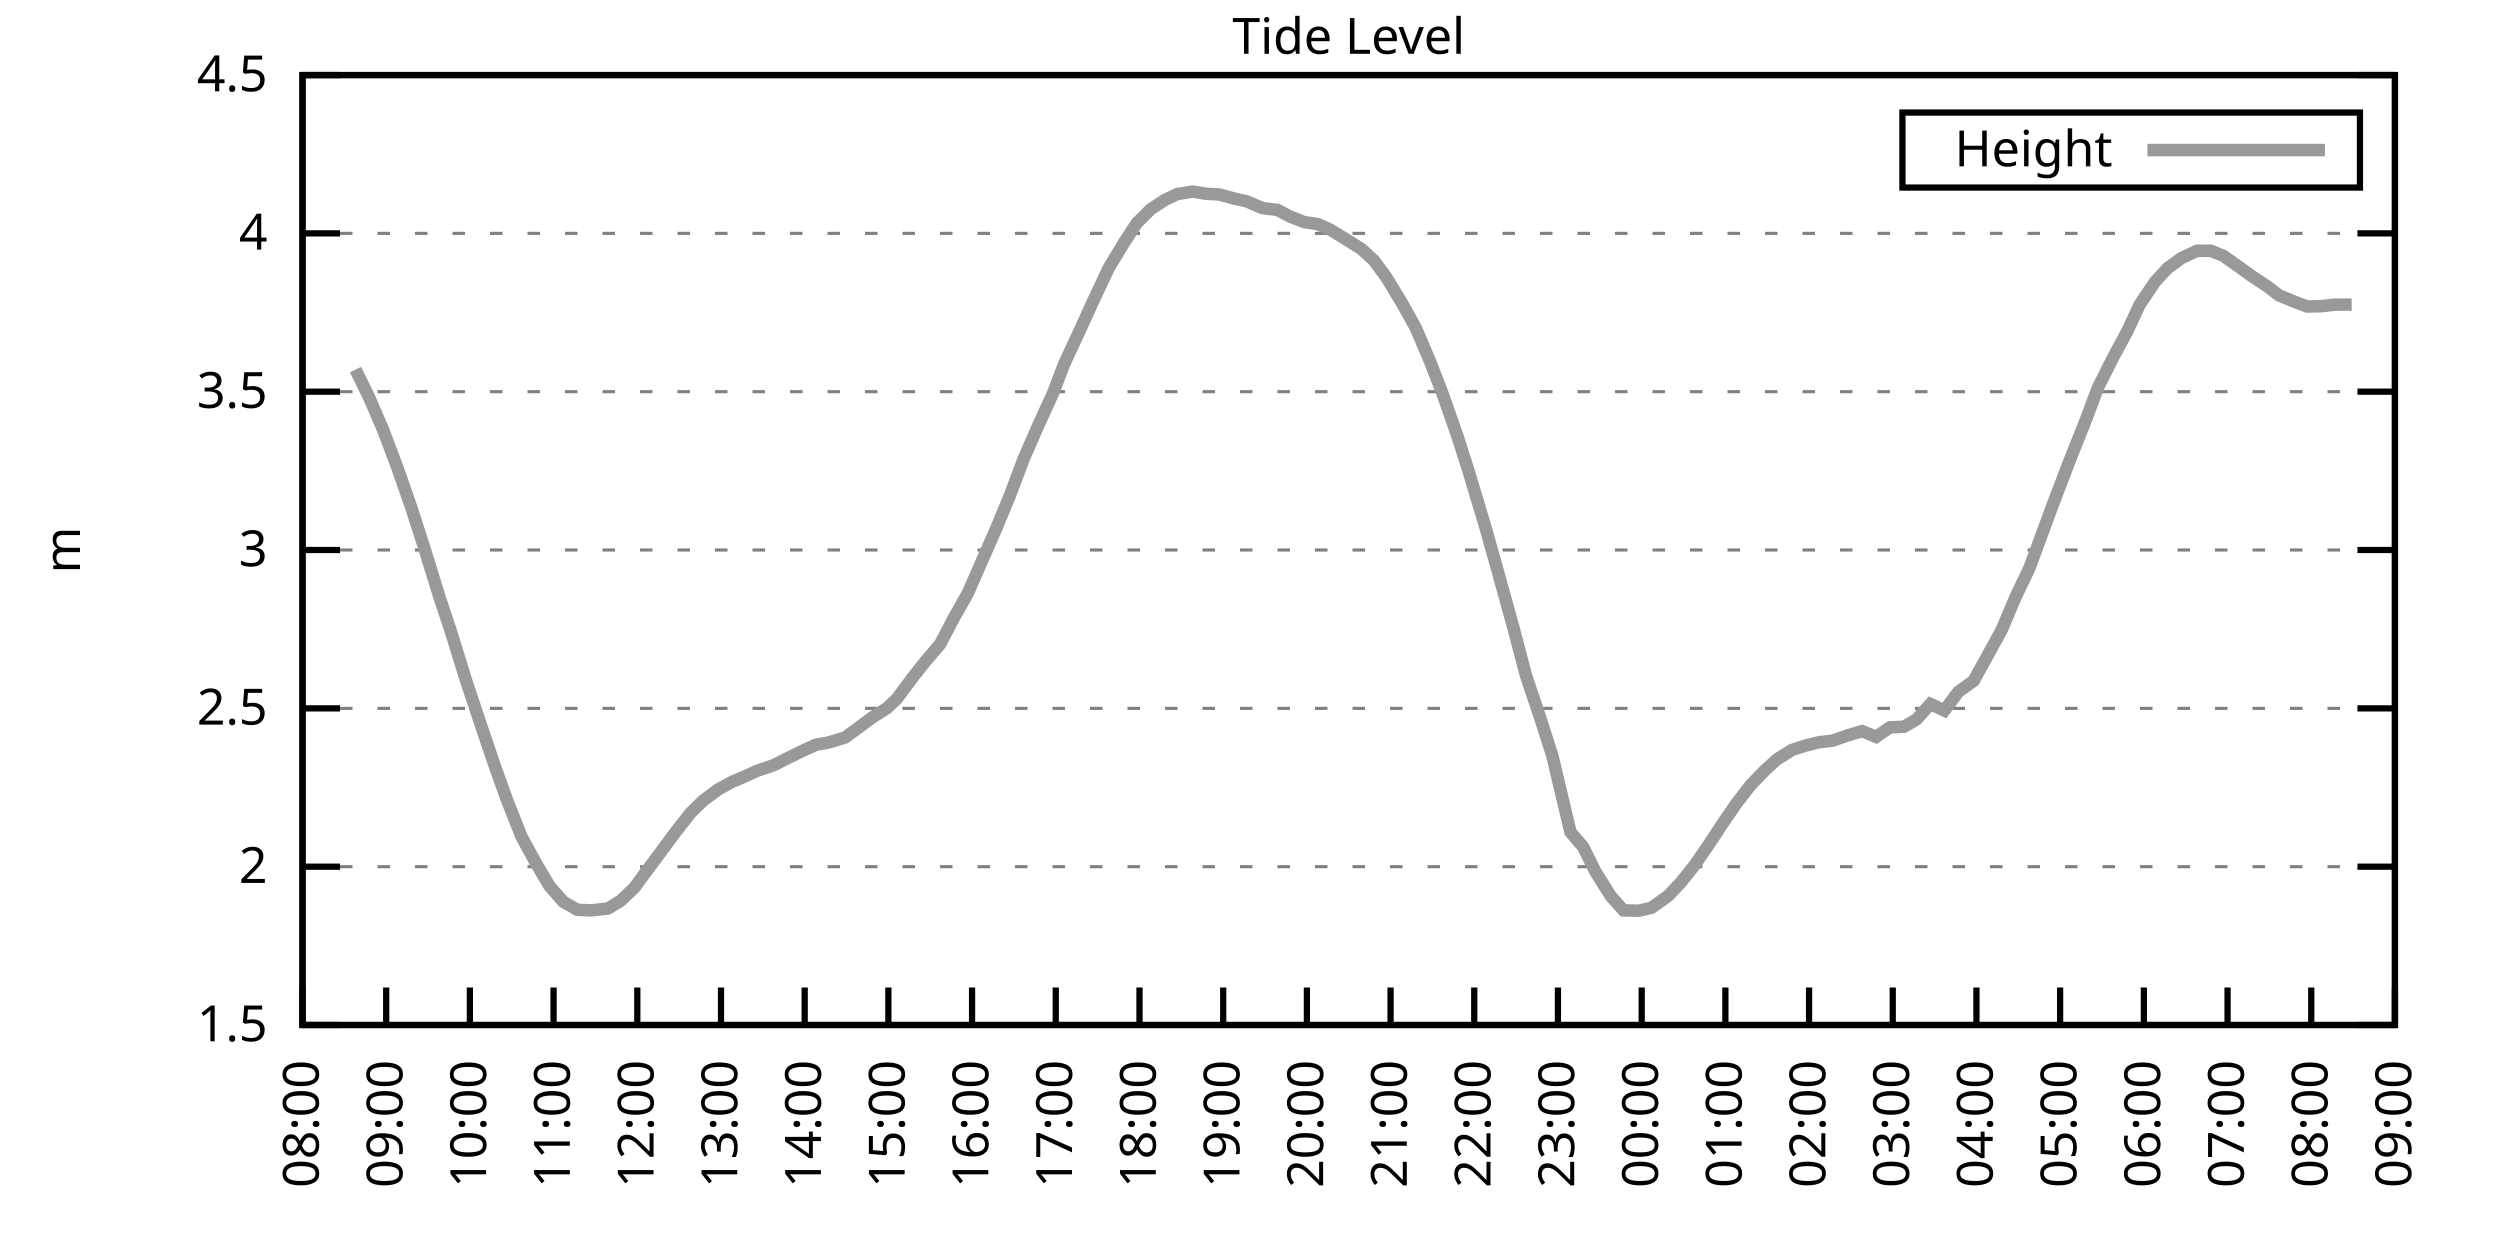
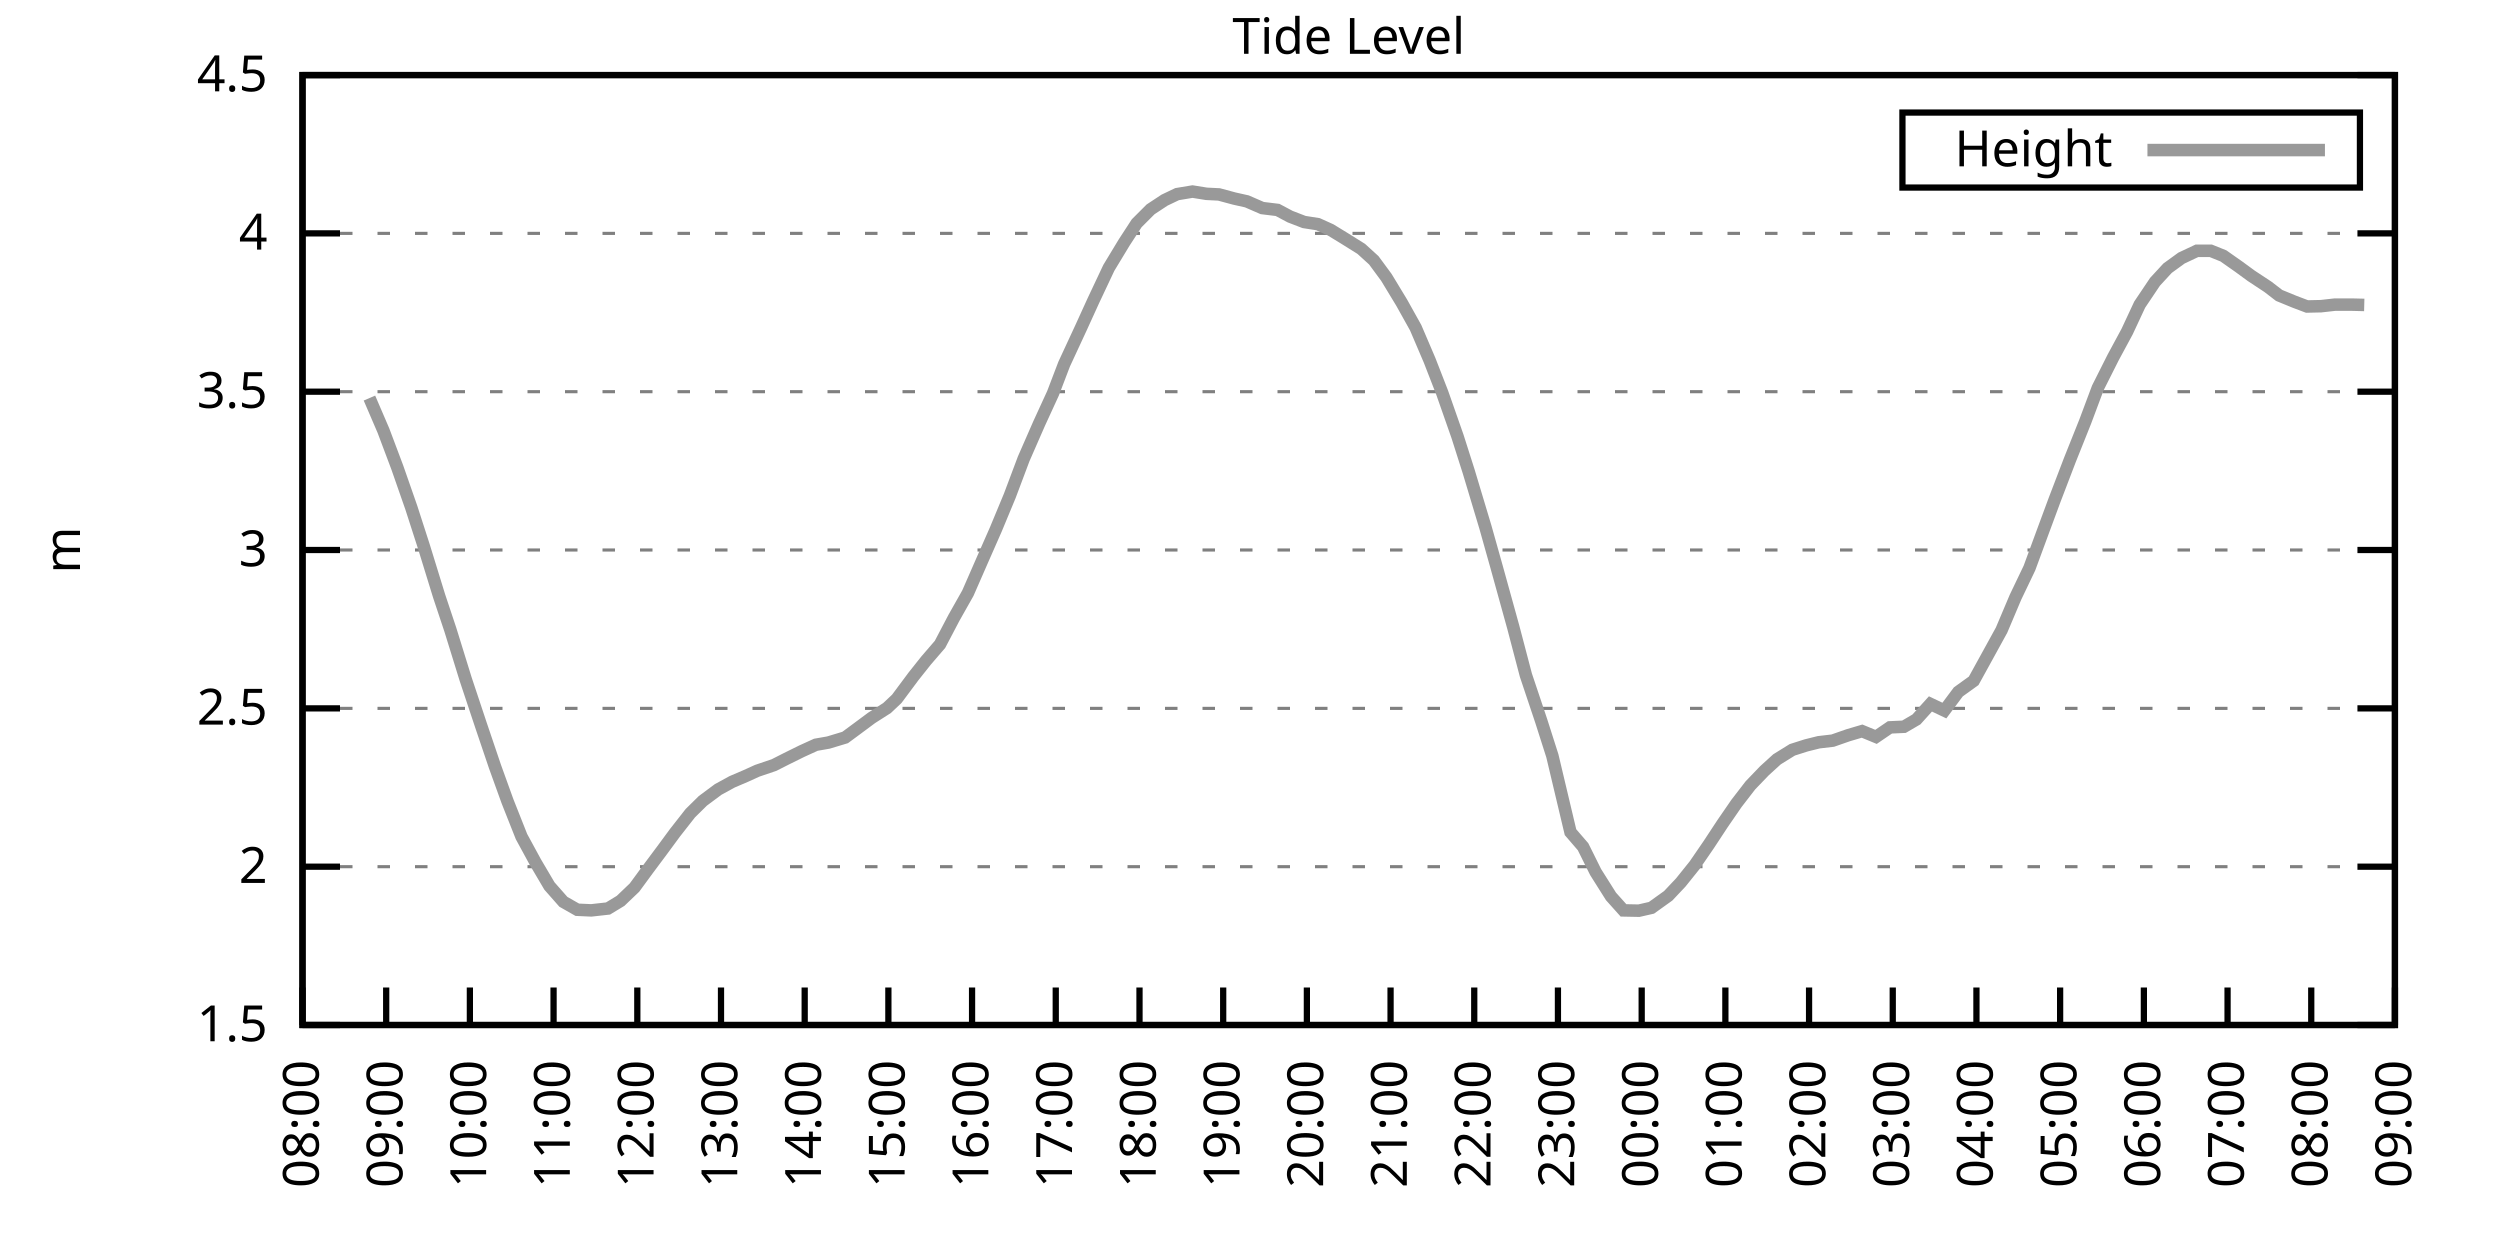
<svg xmlns="http://www.w3.org/2000/svg" xmlns:xlink="http://www.w3.org/1999/xlink" width="400" height="200" viewBox="0 0 400 200">
  <g id="gnuplot_canvas">
    <rect x="0" y="0" width="400" height="200" fill="none" />
    <defs>
      <circle id="gpDot" r="0.5" stroke-width="0.5" stroke="currentColor" />
      <path id="gpPt0" stroke-width="0.333" stroke="currentColor" d="M-1,0 h2 M0,-1 v2" />
      <path id="gpPt1" stroke-width="0.333" stroke="currentColor" d="M-1,-1 L1,1 M1,-1 L-1,1" />
      <path id="gpPt2" stroke-width="0.333" stroke="currentColor" d="M-1,0 L1,0 M0,-1 L0,1 M-1,-1 L1,1 M-1,1 L1,-1" />
      <rect id="gpPt3" stroke-width="0.333" stroke="currentColor" x="-1" y="-1" width="2" height="2" />
      <rect id="gpPt4" stroke-width="0.333" stroke="currentColor" fill="currentColor" x="-1" y="-1" width="2" height="2" />
      <circle id="gpPt5" stroke-width="0.333" stroke="currentColor" cx="0" cy="0" r="1" />
      <use xlink:href="#gpPt5" id="gpPt6" fill="currentColor" stroke="none" />
      <path id="gpPt7" stroke-width="0.333" stroke="currentColor" d="M0,-1.33 L-1.33,0.67 L1.33,0.67 z" />
      <use xlink:href="#gpPt7" id="gpPt8" fill="currentColor" stroke="none" />
      <use xlink:href="#gpPt7" id="gpPt9" stroke="currentColor" transform="rotate(180)" />
      <use xlink:href="#gpPt9" id="gpPt10" fill="currentColor" stroke="none" />
      <use xlink:href="#gpPt3" id="gpPt11" stroke="currentColor" transform="rotate(45)" />
      <use xlink:href="#gpPt11" id="gpPt12" fill="currentColor" stroke="none" />
      <path id="gpPt13" stroke-width="0.333" stroke="currentColor" d="M0,1.330 L1.265,0.411 L0.782,-1.067 L-0.782,-1.076 L-1.265,0.411 z" />
      <use xlink:href="#gpPt13" id="gpPt14" fill="currentColor" stroke="none" />
      <filter id="textbox" filterUnits="objectBoundingBox" x="0" y="0" height="1" width="1">
        <feFlood flood-color="white" flood-opacity="1" result="bgnd" />
        <feComposite in="SourceGraphic" in2="bgnd" operator="atop" />
      </filter>
      <filter id="greybox" filterUnits="objectBoundingBox" x="0" y="0" height="1" width="1">
        <feFlood flood-color="lightgrey" flood-opacity="1" result="grey" />
        <feComposite in="SourceGraphic" in2="grey" operator="atop" />
      </filter>
    </defs>
    <g fill="none" color="white" stroke="currentColor" stroke-width="1.00" stroke-linecap="butt" stroke-linejoin="miter">
</g>
    <g fill="none" color="black" stroke="currentColor" stroke-width="1.00" stroke-linecap="butt" stroke-linejoin="miter">
      <g stroke="none" shape-rendering="crispEdges">
        <polygon fill="rgb(255, 255, 255)" points="48.40,164.00 383.18,164.00 383.18,12.02 48.40,12.02 " />
      </g>
    </g>
    <g fill="none" color="black" stroke="currentColor" stroke-width="1.00" stroke-linecap="butt" stroke-linejoin="miter">
</g>
    <g fill="none" color="black" stroke="black" stroke-width="0.50" stroke-linecap="butt" stroke-linejoin="miter">
</g>
    <g fill="none" color="gray" stroke="currentColor" stroke-width="0.50" stroke-linecap="butt" stroke-linejoin="miter">
      <path stroke="gray" stroke-dasharray="2,4" class="gridline" d="M48.40,164.00 L383.19,164.00  " />
    </g>
    <g fill="none" color="gray" stroke="gray" stroke-width="1.00" stroke-linecap="butt" stroke-linejoin="miter">
</g>
    <g fill="none" color="black" stroke="currentColor" stroke-width="1.00" stroke-linecap="butt" stroke-linejoin="miter">
      <path stroke="black" d="M48.40,164.00 L54.40,164.00 M383.19,164.00 L377.19,164.00  " />
      <g transform="translate(42.80,166.60)" stroke="none" fill="black" font-family="Sans" font-size="8.00" text-anchor="end">
        <text>
          <tspan font-family="Sans"> 1.5</tspan>
        </text>
      </g>
    </g>
    <g fill="none" color="black" stroke="currentColor" stroke-width="1.00" stroke-linecap="butt" stroke-linejoin="miter">
</g>
    <g fill="none" color="black" stroke="black" stroke-width="0.50" stroke-linecap="butt" stroke-linejoin="miter">
</g>
    <g fill="none" color="gray" stroke="currentColor" stroke-width="0.50" stroke-linecap="butt" stroke-linejoin="miter">
      <path stroke="gray" stroke-dasharray="2,4" class="gridline" d="M48.40,138.67 L383.19,138.67  " />
    </g>
    <g fill="none" color="gray" stroke="gray" stroke-width="1.00" stroke-linecap="butt" stroke-linejoin="miter">
</g>
    <g fill="none" color="black" stroke="currentColor" stroke-width="1.00" stroke-linecap="butt" stroke-linejoin="miter">
      <path stroke="black" d="M48.40,138.67 L54.40,138.67 M383.19,138.67 L377.19,138.67  " />
      <g transform="translate(42.80,141.27)" stroke="none" fill="black" font-family="Sans" font-size="8.00" text-anchor="end">
        <text>
          <tspan font-family="Sans"> 2</tspan>
        </text>
      </g>
    </g>
    <g fill="none" color="black" stroke="currentColor" stroke-width="1.00" stroke-linecap="butt" stroke-linejoin="miter">
</g>
    <g fill="none" color="black" stroke="black" stroke-width="0.50" stroke-linecap="butt" stroke-linejoin="miter">
</g>
    <g fill="none" color="gray" stroke="currentColor" stroke-width="0.50" stroke-linecap="butt" stroke-linejoin="miter">
      <path stroke="gray" stroke-dasharray="2,4" class="gridline" d="M48.40,113.34 L383.19,113.34  " />
    </g>
    <g fill="none" color="gray" stroke="gray" stroke-width="1.00" stroke-linecap="butt" stroke-linejoin="miter">
</g>
    <g fill="none" color="black" stroke="currentColor" stroke-width="1.00" stroke-linecap="butt" stroke-linejoin="miter">
      <path stroke="black" d="M48.40,113.34 L54.40,113.34 M383.19,113.34 L377.19,113.34  " />
      <g transform="translate(42.80,115.94)" stroke="none" fill="black" font-family="Sans" font-size="8.00" text-anchor="end">
        <text>
          <tspan font-family="Sans"> 2.5</tspan>
        </text>
      </g>
    </g>
    <g fill="none" color="black" stroke="currentColor" stroke-width="1.00" stroke-linecap="butt" stroke-linejoin="miter">
</g>
    <g fill="none" color="black" stroke="black" stroke-width="0.50" stroke-linecap="butt" stroke-linejoin="miter">
</g>
    <g fill="none" color="gray" stroke="currentColor" stroke-width="0.50" stroke-linecap="butt" stroke-linejoin="miter">
      <path stroke="gray" stroke-dasharray="2,4" class="gridline" d="M48.40,88.00 L383.19,88.00  " />
    </g>
    <g fill="none" color="gray" stroke="gray" stroke-width="1.00" stroke-linecap="butt" stroke-linejoin="miter">
</g>
    <g fill="none" color="black" stroke="currentColor" stroke-width="1.00" stroke-linecap="butt" stroke-linejoin="miter">
      <path stroke="black" d="M48.40,88.00 L54.40,88.00 M383.19,88.00 L377.19,88.00  " />
      <g transform="translate(42.80,90.60)" stroke="none" fill="black" font-family="Sans" font-size="8.00" text-anchor="end">
        <text>
          <tspan font-family="Sans"> 3</tspan>
        </text>
      </g>
    </g>
    <g fill="none" color="black" stroke="currentColor" stroke-width="1.00" stroke-linecap="butt" stroke-linejoin="miter">
</g>
    <g fill="none" color="black" stroke="black" stroke-width="0.50" stroke-linecap="butt" stroke-linejoin="miter">
</g>
    <g fill="none" color="gray" stroke="currentColor" stroke-width="0.50" stroke-linecap="butt" stroke-linejoin="miter">
      <path stroke="gray" stroke-dasharray="2,4" class="gridline" d="M48.40,62.67 L383.19,62.67  " />
    </g>
    <g fill="none" color="gray" stroke="gray" stroke-width="1.00" stroke-linecap="butt" stroke-linejoin="miter">
</g>
    <g fill="none" color="black" stroke="currentColor" stroke-width="1.00" stroke-linecap="butt" stroke-linejoin="miter">
      <path stroke="black" d="M48.40,62.67 L54.40,62.67 M383.19,62.67 L377.19,62.67  " />
      <g transform="translate(42.80,65.27)" stroke="none" fill="black" font-family="Sans" font-size="8.00" text-anchor="end">
        <text>
          <tspan font-family="Sans"> 3.5</tspan>
        </text>
      </g>
    </g>
    <g fill="none" color="black" stroke="currentColor" stroke-width="1.00" stroke-linecap="butt" stroke-linejoin="miter">
</g>
    <g fill="none" color="black" stroke="black" stroke-width="0.50" stroke-linecap="butt" stroke-linejoin="miter">
</g>
    <g fill="none" color="gray" stroke="currentColor" stroke-width="0.50" stroke-linecap="butt" stroke-linejoin="miter">
      <path stroke="gray" stroke-dasharray="2,4" class="gridline" d="M48.40,37.34 L383.19,37.34  " />
    </g>
    <g fill="none" color="gray" stroke="gray" stroke-width="1.00" stroke-linecap="butt" stroke-linejoin="miter">
</g>
    <g fill="none" color="black" stroke="currentColor" stroke-width="1.00" stroke-linecap="butt" stroke-linejoin="miter">
      <path stroke="black" d="M48.40,37.34 L54.40,37.34 M383.19,37.34 L377.19,37.34  " />
      <g transform="translate(42.80,39.94)" stroke="none" fill="black" font-family="Sans" font-size="8.00" text-anchor="end">
        <text>
          <tspan font-family="Sans"> 4</tspan>
        </text>
      </g>
    </g>
    <g fill="none" color="black" stroke="currentColor" stroke-width="1.00" stroke-linecap="butt" stroke-linejoin="miter">
</g>
    <g fill="none" color="black" stroke="black" stroke-width="0.50" stroke-linecap="butt" stroke-linejoin="miter">
</g>
    <g fill="none" color="gray" stroke="currentColor" stroke-width="0.50" stroke-linecap="butt" stroke-linejoin="miter">
      <path stroke="gray" stroke-dasharray="2,4" class="gridline" d="M48.40,12.01 L383.19,12.01  " />
    </g>
    <g fill="none" color="gray" stroke="gray" stroke-width="1.00" stroke-linecap="butt" stroke-linejoin="miter">
</g>
    <g fill="none" color="black" stroke="currentColor" stroke-width="1.00" stroke-linecap="butt" stroke-linejoin="miter">
      <path stroke="black" d="M48.40,12.01 L54.40,12.01 M383.19,12.01 L377.19,12.01  " />
      <g transform="translate(42.80,14.61)" stroke="none" fill="black" font-family="Sans" font-size="8.00" text-anchor="end">
        <text>
          <tspan font-family="Sans"> 4.5</tspan>
        </text>
      </g>
    </g>
    <g fill="none" color="black" stroke="currentColor" stroke-width="1.00" stroke-linecap="butt" stroke-linejoin="miter">
      <path stroke="black" d="M48.40,164.00 L48.40,158.00  " />
      <g transform="translate(51.00,169.60) rotate(270.00)" stroke="none" fill="black" font-family="Sans" font-size="8.00" text-anchor="end">
        <text>
          <tspan font-family="Sans">08:00</tspan>
        </text>
      </g>
    </g>
    <g fill="none" color="black" stroke="currentColor" stroke-width="1.00" stroke-linecap="butt" stroke-linejoin="miter">
      <path stroke="black" d="M61.79,164.00 L61.79,158.00  " />
      <g transform="translate(64.39,169.60) rotate(270.00)" stroke="none" fill="black" font-family="Sans" font-size="8.00" text-anchor="end">
        <text>
          <tspan font-family="Sans">09:00</tspan>
        </text>
      </g>
    </g>
    <g fill="none" color="black" stroke="currentColor" stroke-width="1.00" stroke-linecap="butt" stroke-linejoin="miter">
      <path stroke="black" d="M75.18,164.00 L75.18,158.00  " />
      <g transform="translate(77.78,169.60) rotate(270.00)" stroke="none" fill="black" font-family="Sans" font-size="8.00" text-anchor="end">
        <text>
          <tspan font-family="Sans">10:00</tspan>
        </text>
      </g>
    </g>
    <g fill="none" color="black" stroke="currentColor" stroke-width="1.00" stroke-linecap="butt" stroke-linejoin="miter">
      <path stroke="black" d="M88.57,164.00 L88.57,158.00  " />
      <g transform="translate(91.17,169.60) rotate(270.00)" stroke="none" fill="black" font-family="Sans" font-size="8.00" text-anchor="end">
        <text>
          <tspan font-family="Sans">11:00</tspan>
        </text>
      </g>
    </g>
    <g fill="none" color="black" stroke="currentColor" stroke-width="1.00" stroke-linecap="butt" stroke-linejoin="miter">
      <path stroke="black" d="M101.97,164.00 L101.97,158.00  " />
      <g transform="translate(104.57,169.60) rotate(270.00)" stroke="none" fill="black" font-family="Sans" font-size="8.00" text-anchor="end">
        <text>
          <tspan font-family="Sans">12:00</tspan>
        </text>
      </g>
    </g>
    <g fill="none" color="black" stroke="currentColor" stroke-width="1.00" stroke-linecap="butt" stroke-linejoin="miter">
      <path stroke="black" d="M115.36,164.00 L115.36,158.00  " />
      <g transform="translate(117.96,169.60) rotate(270.00)" stroke="none" fill="black" font-family="Sans" font-size="8.00" text-anchor="end">
        <text>
          <tspan font-family="Sans">13:00</tspan>
        </text>
      </g>
    </g>
    <g fill="none" color="black" stroke="currentColor" stroke-width="1.00" stroke-linecap="butt" stroke-linejoin="miter">
      <path stroke="black" d="M128.75,164.00 L128.75,158.00  " />
      <g transform="translate(131.35,169.60) rotate(270.00)" stroke="none" fill="black" font-family="Sans" font-size="8.00" text-anchor="end">
        <text>
          <tspan font-family="Sans">14:00</tspan>
        </text>
      </g>
    </g>
    <g fill="none" color="black" stroke="currentColor" stroke-width="1.00" stroke-linecap="butt" stroke-linejoin="miter">
      <path stroke="black" d="M142.14,164.00 L142.14,158.00  " />
      <g transform="translate(144.74,169.60) rotate(270.00)" stroke="none" fill="black" font-family="Sans" font-size="8.00" text-anchor="end">
        <text>
          <tspan font-family="Sans">15:00</tspan>
        </text>
      </g>
    </g>
    <g fill="none" color="black" stroke="currentColor" stroke-width="1.00" stroke-linecap="butt" stroke-linejoin="miter">
      <path stroke="black" d="M155.53,164.00 L155.53,158.00  " />
      <g transform="translate(158.13,169.60) rotate(270.00)" stroke="none" fill="black" font-family="Sans" font-size="8.00" text-anchor="end">
        <text>
          <tspan font-family="Sans">16:00</tspan>
        </text>
      </g>
    </g>
    <g fill="none" color="black" stroke="currentColor" stroke-width="1.00" stroke-linecap="butt" stroke-linejoin="miter">
      <path stroke="black" d="M168.92,164.00 L168.92,158.00  " />
      <g transform="translate(171.52,169.60) rotate(270.00)" stroke="none" fill="black" font-family="Sans" font-size="8.00" text-anchor="end">
        <text>
          <tspan font-family="Sans">17:00</tspan>
        </text>
      </g>
    </g>
    <g fill="none" color="black" stroke="currentColor" stroke-width="1.00" stroke-linecap="butt" stroke-linejoin="miter">
      <path stroke="black" d="M182.32,164.00 L182.32,158.00  " />
      <g transform="translate(184.92,169.60) rotate(270.00)" stroke="none" fill="black" font-family="Sans" font-size="8.00" text-anchor="end">
        <text>
          <tspan font-family="Sans">18:00</tspan>
        </text>
      </g>
    </g>
    <g fill="none" color="black" stroke="currentColor" stroke-width="1.00" stroke-linecap="butt" stroke-linejoin="miter">
      <path stroke="black" d="M195.71,164.00 L195.71,158.00  " />
      <g transform="translate(198.31,169.60) rotate(270.00)" stroke="none" fill="black" font-family="Sans" font-size="8.00" text-anchor="end">
        <text>
          <tspan font-family="Sans">19:00</tspan>
        </text>
      </g>
    </g>
    <g fill="none" color="black" stroke="currentColor" stroke-width="1.00" stroke-linecap="butt" stroke-linejoin="miter">
      <path stroke="black" d="M209.10,164.00 L209.10,158.00  " />
      <g transform="translate(211.70,169.60) rotate(270.00)" stroke="none" fill="black" font-family="Sans" font-size="8.00" text-anchor="end">
        <text>
          <tspan font-family="Sans">20:00</tspan>
        </text>
      </g>
    </g>
    <g fill="none" color="black" stroke="currentColor" stroke-width="1.00" stroke-linecap="butt" stroke-linejoin="miter">
      <path stroke="black" d="M222.49,164.00 L222.49,158.00  " />
      <g transform="translate(225.09,169.60) rotate(270.00)" stroke="none" fill="black" font-family="Sans" font-size="8.00" text-anchor="end">
        <text>
          <tspan font-family="Sans">21:00</tspan>
        </text>
      </g>
    </g>
    <g fill="none" color="black" stroke="currentColor" stroke-width="1.00" stroke-linecap="butt" stroke-linejoin="miter">
      <path stroke="black" d="M235.88,164.00 L235.88,158.00  " />
      <g transform="translate(238.48,169.60) rotate(270.00)" stroke="none" fill="black" font-family="Sans" font-size="8.00" text-anchor="end">
        <text>
          <tspan font-family="Sans">22:00</tspan>
        </text>
      </g>
    </g>
    <g fill="none" color="black" stroke="currentColor" stroke-width="1.00" stroke-linecap="butt" stroke-linejoin="miter">
      <path stroke="black" d="M249.27,164.00 L249.27,158.00  " />
      <g transform="translate(251.87,169.60) rotate(270.00)" stroke="none" fill="black" font-family="Sans" font-size="8.00" text-anchor="end">
        <text>
          <tspan font-family="Sans">23:00</tspan>
        </text>
      </g>
    </g>
    <g fill="none" color="black" stroke="currentColor" stroke-width="1.00" stroke-linecap="butt" stroke-linejoin="miter">
      <path stroke="black" d="M262.67,164.00 L262.67,158.00  " />
      <g transform="translate(265.27,169.60) rotate(270.00)" stroke="none" fill="black" font-family="Sans" font-size="8.00" text-anchor="end">
        <text>
          <tspan font-family="Sans">00:00</tspan>
        </text>
      </g>
    </g>
    <g fill="none" color="black" stroke="currentColor" stroke-width="1.00" stroke-linecap="butt" stroke-linejoin="miter">
      <path stroke="black" d="M276.06,164.00 L276.06,158.00  " />
      <g transform="translate(278.66,169.60) rotate(270.00)" stroke="none" fill="black" font-family="Sans" font-size="8.00" text-anchor="end">
        <text>
          <tspan font-family="Sans">01:00</tspan>
        </text>
      </g>
    </g>
    <g fill="none" color="black" stroke="currentColor" stroke-width="1.00" stroke-linecap="butt" stroke-linejoin="miter">
      <path stroke="black" d="M289.45,164.00 L289.45,158.00  " />
      <g transform="translate(292.05,169.60) rotate(270.00)" stroke="none" fill="black" font-family="Sans" font-size="8.00" text-anchor="end">
        <text>
          <tspan font-family="Sans">02:00</tspan>
        </text>
      </g>
    </g>
    <g fill="none" color="black" stroke="currentColor" stroke-width="1.00" stroke-linecap="butt" stroke-linejoin="miter">
      <path stroke="black" d="M302.84,164.00 L302.84,158.00  " />
      <g transform="translate(305.44,169.60) rotate(270.00)" stroke="none" fill="black" font-family="Sans" font-size="8.00" text-anchor="end">
        <text>
          <tspan font-family="Sans">03:00</tspan>
        </text>
      </g>
    </g>
    <g fill="none" color="black" stroke="currentColor" stroke-width="1.00" stroke-linecap="butt" stroke-linejoin="miter">
      <path stroke="black" d="M316.23,164.00 L316.23,158.00  " />
      <g transform="translate(318.83,169.60) rotate(270.00)" stroke="none" fill="black" font-family="Sans" font-size="8.00" text-anchor="end">
        <text>
          <tspan font-family="Sans">04:00</tspan>
        </text>
      </g>
    </g>
    <g fill="none" color="black" stroke="currentColor" stroke-width="1.00" stroke-linecap="butt" stroke-linejoin="miter">
      <path stroke="black" d="M329.62,164.00 L329.62,158.00  " />
      <g transform="translate(332.22,169.60) rotate(270.00)" stroke="none" fill="black" font-family="Sans" font-size="8.00" text-anchor="end">
        <text>
          <tspan font-family="Sans">05:00</tspan>
        </text>
      </g>
    </g>
    <g fill="none" color="black" stroke="currentColor" stroke-width="1.00" stroke-linecap="butt" stroke-linejoin="miter">
      <path stroke="black" d="M343.02,164.00 L343.02,158.00  " />
      <g transform="translate(345.62,169.60) rotate(270.00)" stroke="none" fill="black" font-family="Sans" font-size="8.00" text-anchor="end">
        <text>
          <tspan font-family="Sans">06:00</tspan>
        </text>
      </g>
    </g>
    <g fill="none" color="black" stroke="currentColor" stroke-width="1.00" stroke-linecap="butt" stroke-linejoin="miter">
      <path stroke="black" d="M356.41,164.00 L356.41,158.00  " />
      <g transform="translate(359.01,169.60) rotate(270.00)" stroke="none" fill="black" font-family="Sans" font-size="8.00" text-anchor="end">
        <text>
          <tspan font-family="Sans">07:00</tspan>
        </text>
      </g>
    </g>
    <g fill="none" color="black" stroke="currentColor" stroke-width="1.00" stroke-linecap="butt" stroke-linejoin="miter">
      <path stroke="black" d="M369.80,164.00 L369.80,158.00  " />
      <g transform="translate(372.40,169.60) rotate(270.00)" stroke="none" fill="black" font-family="Sans" font-size="8.00" text-anchor="end">
        <text>
          <tspan font-family="Sans">08:00</tspan>
        </text>
      </g>
    </g>
    <g fill="none" color="black" stroke="currentColor" stroke-width="1.00" stroke-linecap="butt" stroke-linejoin="miter">
      <path stroke="black" d="M383.19,164.00 L383.19,158.00  " />
      <g transform="translate(385.79,169.60) rotate(270.00)" stroke="none" fill="black" font-family="Sans" font-size="8.00" text-anchor="end">
        <text>
          <tspan font-family="Sans">09:00</tspan>
        </text>
      </g>
    </g>
    <g fill="none" color="black" stroke="currentColor" stroke-width="1.00" stroke-linecap="butt" stroke-linejoin="miter">
</g>
    <g fill="none" color="black" stroke="currentColor" stroke-width="1.00" stroke-linecap="butt" stroke-linejoin="miter">
      <path stroke="black" d="M48.40,12.01 L48.40,164.00 L383.19,164.00 L383.19,12.01 L48.40,12.01 Z  " />
    </g>
    <g fill="none" color="black" stroke="currentColor" stroke-width="1.00" stroke-linecap="butt" stroke-linejoin="miter">
</g>
    <g fill="none" color="black" stroke="currentColor" stroke-width="1.00" stroke-linecap="butt" stroke-linejoin="miter">
      <path stroke="black" d="M304.39,30.01 L304.39,18.01 L377.59,18.01 L377.59,30.01 L304.39,30.01 Z  " />
    </g>
    <g id="Tide_level_plot_1">
      <g fill="none" color="white" stroke="black" stroke-width="2.00" stroke-linecap="butt" stroke-linejoin="miter">
</g>
      <g fill="none" color="black" stroke="currentColor" stroke-width="2.00" stroke-linecap="butt" stroke-linejoin="miter">
        <g transform="translate(337.99,26.61)" stroke="none" fill="black" font-family="Sans" font-size="8.00" text-anchor="end">
          <text>
            <tspan font-family="Sans">Height</tspan>
          </text>
        </g>
      </g>
      <g fill="none" color="black" stroke="currentColor" stroke-width="2.00" stroke-linecap="butt" stroke-linejoin="miter">
-         <path stroke="rgb(153, 153, 153)" d="M343.59,24.01 L371.99,24.01 M56.88,59.13 L59.11,63.69 L61.35,68.90 L63.58,74.83 L65.81,81.22 L67.82,87.45   L70.27,95.40 L72.06,100.77 L74.51,108.68 L76.97,116.07 L79.20,122.66 L81.21,128.23 L83.44,133.86 L85.67,137.96   L87.91,141.76 L90.14,144.29 L92.37,145.56 L94.60,145.66 L97.28,145.36 L99.29,144.14 L101.52,142.01 L103.75,138.97   L105.98,135.98 L107.99,133.25 L110.45,130.11 L112.46,128.13 L114.91,126.31 L117.14,125.09 L119.38,124.13 L121.16,123.32   L123.84,122.41 L125.85,121.39 L128.30,120.18 L130.54,119.16 L132.54,118.81 L135.22,118.00 L137.01,116.68 L139.46,114.86   L141.92,113.29 L143.48,111.82 L146.16,108.22 L148.17,105.69 L150.40,103.10 L152.63,98.85 L154.86,94.90 L157.10,89.78   L159.33,84.71 L161.56,79.34 L163.79,73.41 L166.25,67.79 L168.48,62.93 L170.26,58.27 L172.94,52.49 L174.95,48.08   L177.41,42.86 L179.86,38.81 L181.87,35.72 L184.10,33.49 L186.33,32.02 L188.34,31.06 L190.80,30.65 L193.03,31.01   L195.04,31.11 L197.49,31.77 L199.50,32.22 L201.96,33.29 L204.41,33.59 L206.42,34.66 L208.65,35.52 L210.88,35.87   L212.89,36.78 L215.13,38.15 L217.80,39.82 L219.81,41.65 L221.82,44.38 L224.28,48.44 L226.51,52.44 L228.74,57.66   L230.75,62.83 L233.20,69.82 L234.99,75.44 L237.67,84.36 L239.45,90.69 L242.13,100.37 L244.14,108.02 L246.60,115.36   L248.38,120.94 L251.28,133.15 L253.29,135.48 L255.30,139.53 L257.76,143.43 L259.76,145.66 L262.22,145.71 L264.23,145.25   L266.91,143.33 L268.92,141.20 L271.15,138.42 L273.38,135.17 L275.61,131.78 L277.84,128.54 L280.07,125.65 L282.31,123.32   L284.32,121.49 L286.77,119.97 L289.00,119.26 L291.01,118.76 L293.24,118.50 L295.70,117.64 L297.93,116.98 L300.16,117.90   L302.39,116.38 L304.63,116.28 L306.63,115.11 L308.87,112.63 L311.10,113.69 L313.33,110.70 L315.79,108.93 L318.02,104.88   L320.25,100.82 L322.48,95.55 L324.71,90.89 L326.95,84.81 L328.73,80.00 L331.19,73.57 L333.64,67.44 L335.65,62.07   L338.10,57.20 L340.34,53.05 L342.35,48.74 L344.80,45.09 L346.81,42.91 L349.04,41.29 L351.50,40.13 L353.73,40.13   L355.74,40.94 L358.19,42.66 L360.20,44.13 L362.88,45.90 L364.66,47.27 L367.12,48.28 L369.13,49.04 L371.36,48.99   L373.59,48.74 L376.27,48.74  " />
+         <path stroke="rgb(153, 153, 153)" d="M343.59,24.01 L371.99,24.01 M59.11,63.69 L61.35,68.90 L63.58,74.83 L65.81,81.22 L67.82,87.45 L70.27,95.40   L72.06,100.77 L74.51,108.68 L76.97,116.07 L79.20,122.66 L81.21,128.23 L83.44,133.86 L85.67,137.96 L87.91,141.76   L90.14,144.29 L92.37,145.56 L94.60,145.66 L97.28,145.36 L99.29,144.14 L101.52,142.01 L103.75,138.97 L105.98,135.98   L107.99,133.25 L110.45,130.11 L112.46,128.13 L114.91,126.31 L117.14,125.09 L119.38,124.13 L121.16,123.32 L123.84,122.41   L125.85,121.39 L128.30,120.18 L130.54,119.16 L132.54,118.81 L135.22,118.00 L137.01,116.68 L139.46,114.86 L141.92,113.29   L143.48,111.82 L146.16,108.22 L148.17,105.69 L150.40,103.10 L152.63,98.85 L154.86,94.90 L157.10,89.78 L159.33,84.71   L161.56,79.34 L163.79,73.41 L166.25,67.79 L168.48,62.93 L170.26,58.27 L172.94,52.49 L174.95,48.08 L177.41,42.86   L179.86,38.81 L181.87,35.72 L184.10,33.49 L186.33,32.02 L188.34,31.06 L190.80,30.65 L193.03,31.01 L195.04,31.11   L197.49,31.77 L199.50,32.22 L201.96,33.29 L204.41,33.59 L206.42,34.66 L208.65,35.52 L210.88,35.87 L212.89,36.78   L215.13,38.15 L217.80,39.82 L219.81,41.65 L221.82,44.38 L224.28,48.44 L226.51,52.44 L228.74,57.66 L230.75,62.83   L233.20,69.82 L234.99,75.44 L237.67,84.36 L239.45,90.69 L242.13,100.37 L244.14,108.02 L246.60,115.36 L248.38,120.94   L251.28,133.15 L253.29,135.48 L255.30,139.53 L257.76,143.43 L259.76,145.66 L262.22,145.71 L264.23,145.25 L266.91,143.33   L268.92,141.20 L271.15,138.42 L273.38,135.17 L275.61,131.78 L277.84,128.54 L280.07,125.65 L282.31,123.32 L284.32,121.49   L286.77,119.97 L289.00,119.26 L291.01,118.76 L293.24,118.50 L295.70,117.64 L297.93,116.98 L300.16,117.90 L302.39,116.38   L304.63,116.28 L306.63,115.11 L308.87,112.63 L311.10,113.69 L313.33,110.70 L315.79,108.93 L318.02,104.88 L320.25,100.82   L322.48,95.55 L324.71,90.89 L326.95,84.81 L328.73,80.00 L331.19,73.57 L333.64,67.44 L335.65,62.07 L338.10,57.20   L340.34,53.05 L342.35,48.74 L344.80,45.09 L346.81,42.91 L349.04,41.29 L351.50,40.13 L353.73,40.13 L355.74,40.94   L358.19,42.66 L360.20,44.13 L362.88,45.90 L364.66,47.27 L367.12,48.28 L369.13,49.04 L371.36,48.99 L373.59,48.74   L376.27,48.74 L378.28,48.79  " />
      </g>
    </g>
    <g fill="none" color="black" stroke="currentColor" stroke-width="2.00" stroke-linecap="butt" stroke-linejoin="miter">
</g>
    <g fill="none" color="black" stroke="black" stroke-width="1.00" stroke-linecap="butt" stroke-linejoin="miter">
</g>
    <g fill="none" color="black" stroke="currentColor" stroke-width="1.00" stroke-linecap="butt" stroke-linejoin="miter">
      <path stroke="black" d="M48.40,12.01 L48.40,164.00 L383.19,164.00 L383.19,12.01 L48.40,12.01 Z  " />
      <g transform="translate(12.80,88.01) rotate(270.00)" stroke="none" fill="black" font-family="Sans" font-size="8.00" text-anchor="middle">
        <text>
          <tspan font-family="Sans">m</tspan>
        </text>
      </g>
    </g>
    <g fill="none" color="black" stroke="currentColor" stroke-width="1.00" stroke-linecap="butt" stroke-linejoin="miter">
</g>
    <g fill="none" color="black" stroke="currentColor" stroke-width="1.00" stroke-linecap="butt" stroke-linejoin="miter">
      <g transform="translate(215.79,8.61)" stroke="none" fill="black" font-family="Sans" font-size="8.00" text-anchor="middle">
        <text>
          <tspan font-family="Sans">Tide Level</tspan>
        </text>
      </g>
    </g>
    <g fill="none" color="black" stroke="currentColor" stroke-width="1.00" stroke-linecap="butt" stroke-linejoin="miter">
</g>
  </g>
</svg>
